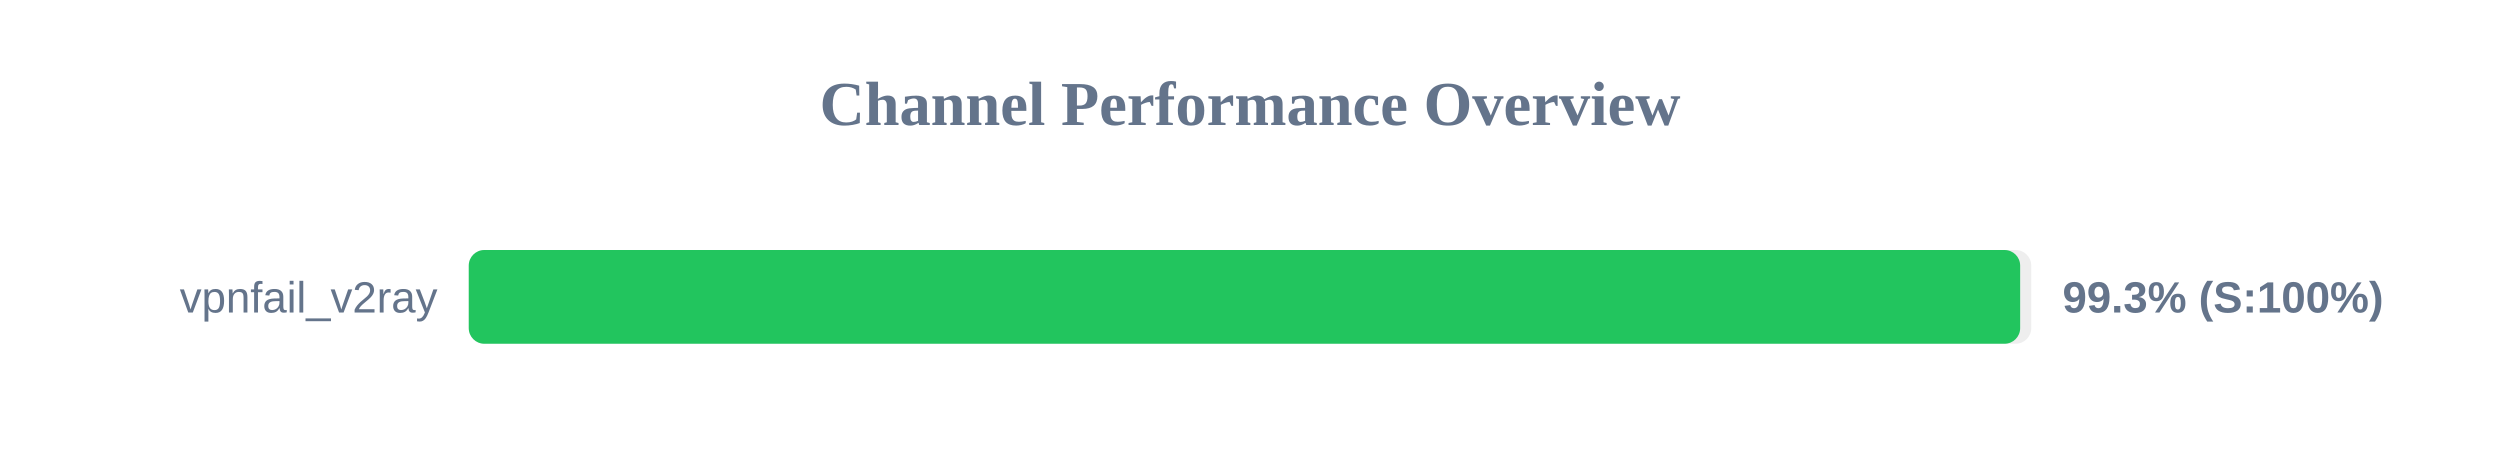
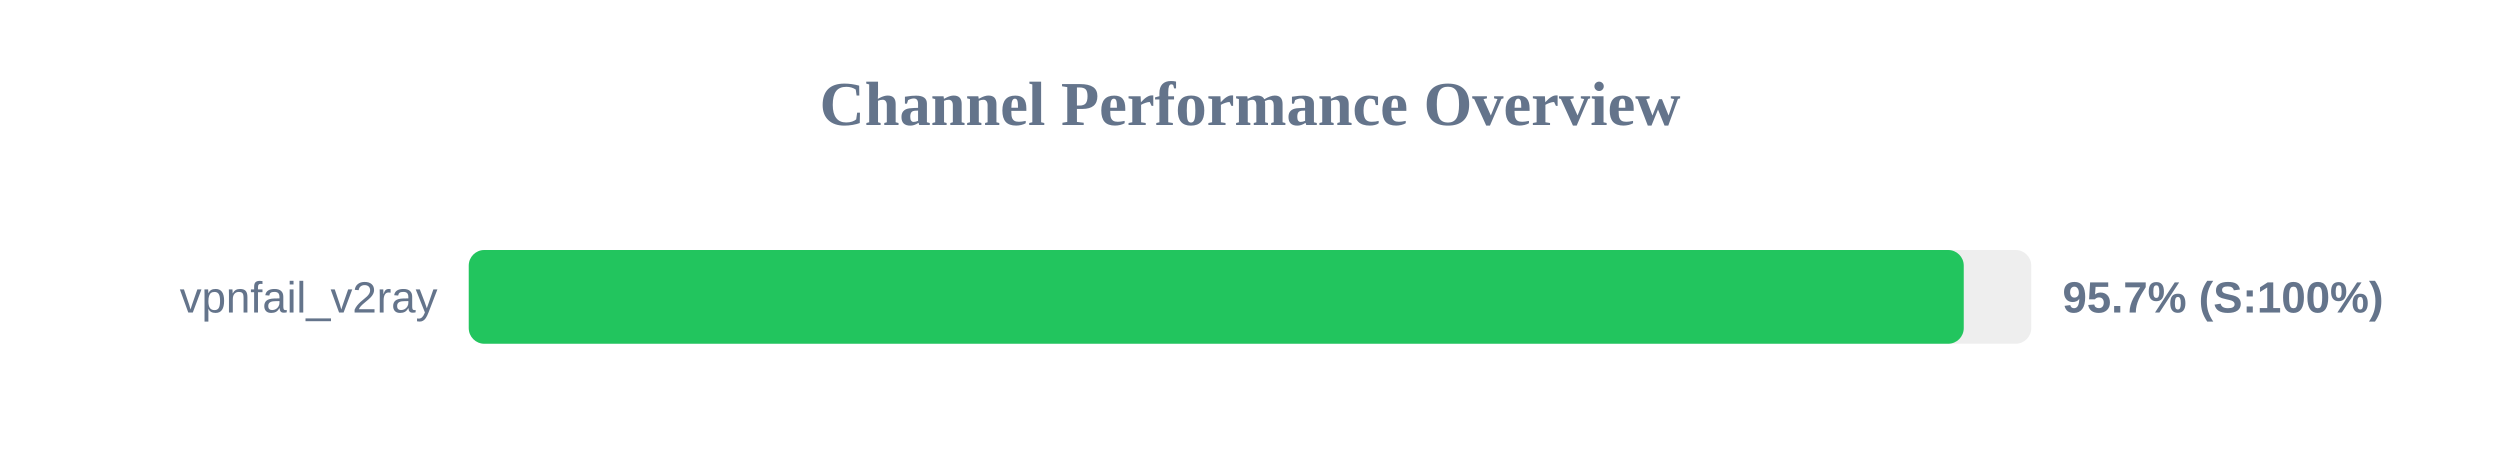
<svg xmlns="http://www.w3.org/2000/svg" width="800" height="150" version="1.1">
  <style>
        .row { font: 14px Arial; fill: #64748b; }
        .score { font: bold 14px Arial; fill: #64748b; }
    </style>
  <text x="400" y="40" text-anchor="middle" font-size="20px" font-weight="bold" fill="#64748b">Channel Performance Overview</text>
  <rect x="150" y="80" width="500" height="30" fill="#eee" rx="5" />
-   <rect x="150" y="80" width="496.45" height="30" fill="#22c55e" rx="5" />
+   <rect x="150" y="80" width="478.4" height="30" fill="#22c55e" rx="5" />
  <text x="140" y="100" text-anchor="end" class="row">vpnfail_v2ray</text>
-   <text x="660" y="100" text-anchor="start" class="score">99.3% (S:100%)</text>
+   <text x="660" y="100" text-anchor="start" class="score">95.7% (S:100%)</text>
</svg>
